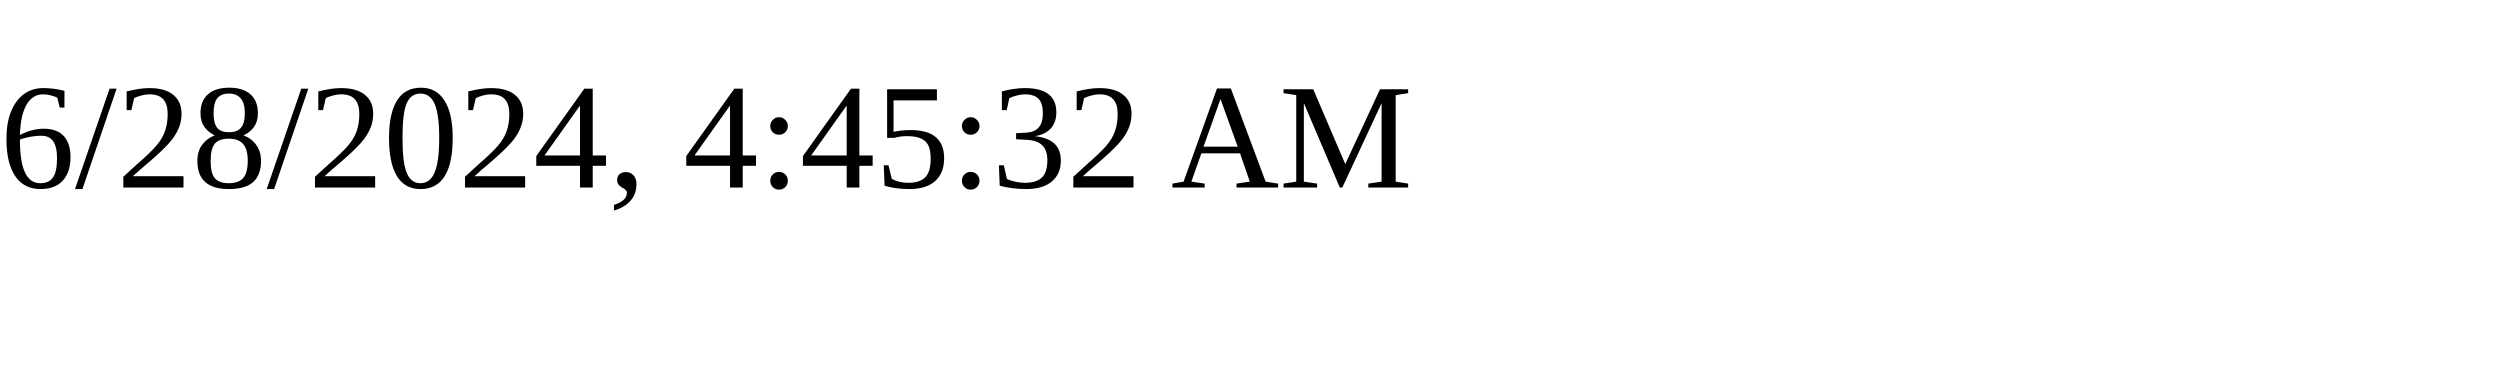
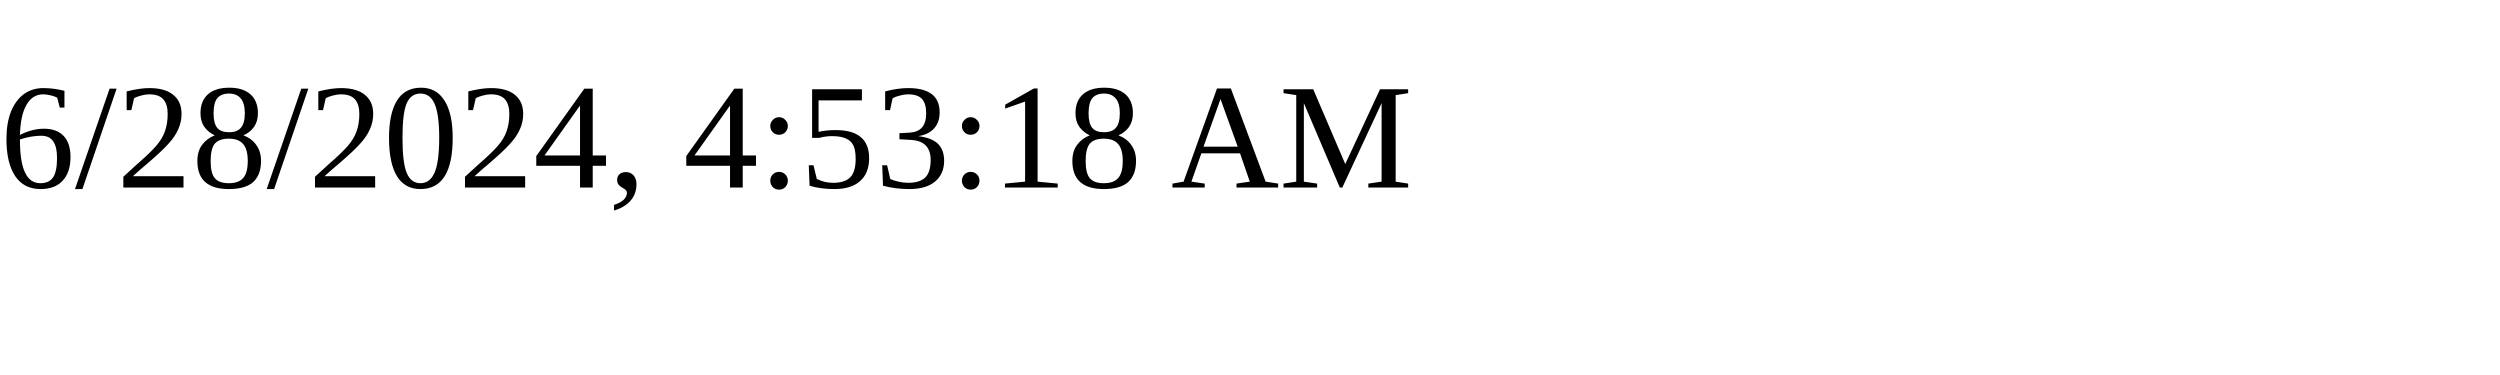
<svg xmlns="http://www.w3.org/2000/svg" height="30" width="200">
-   <text x="0" y="15">6/28/2024, 4:45:32 AM</text>
+   <text x="0" y="15">6/28/2024, 4:53:18 AM</text>
</svg>
